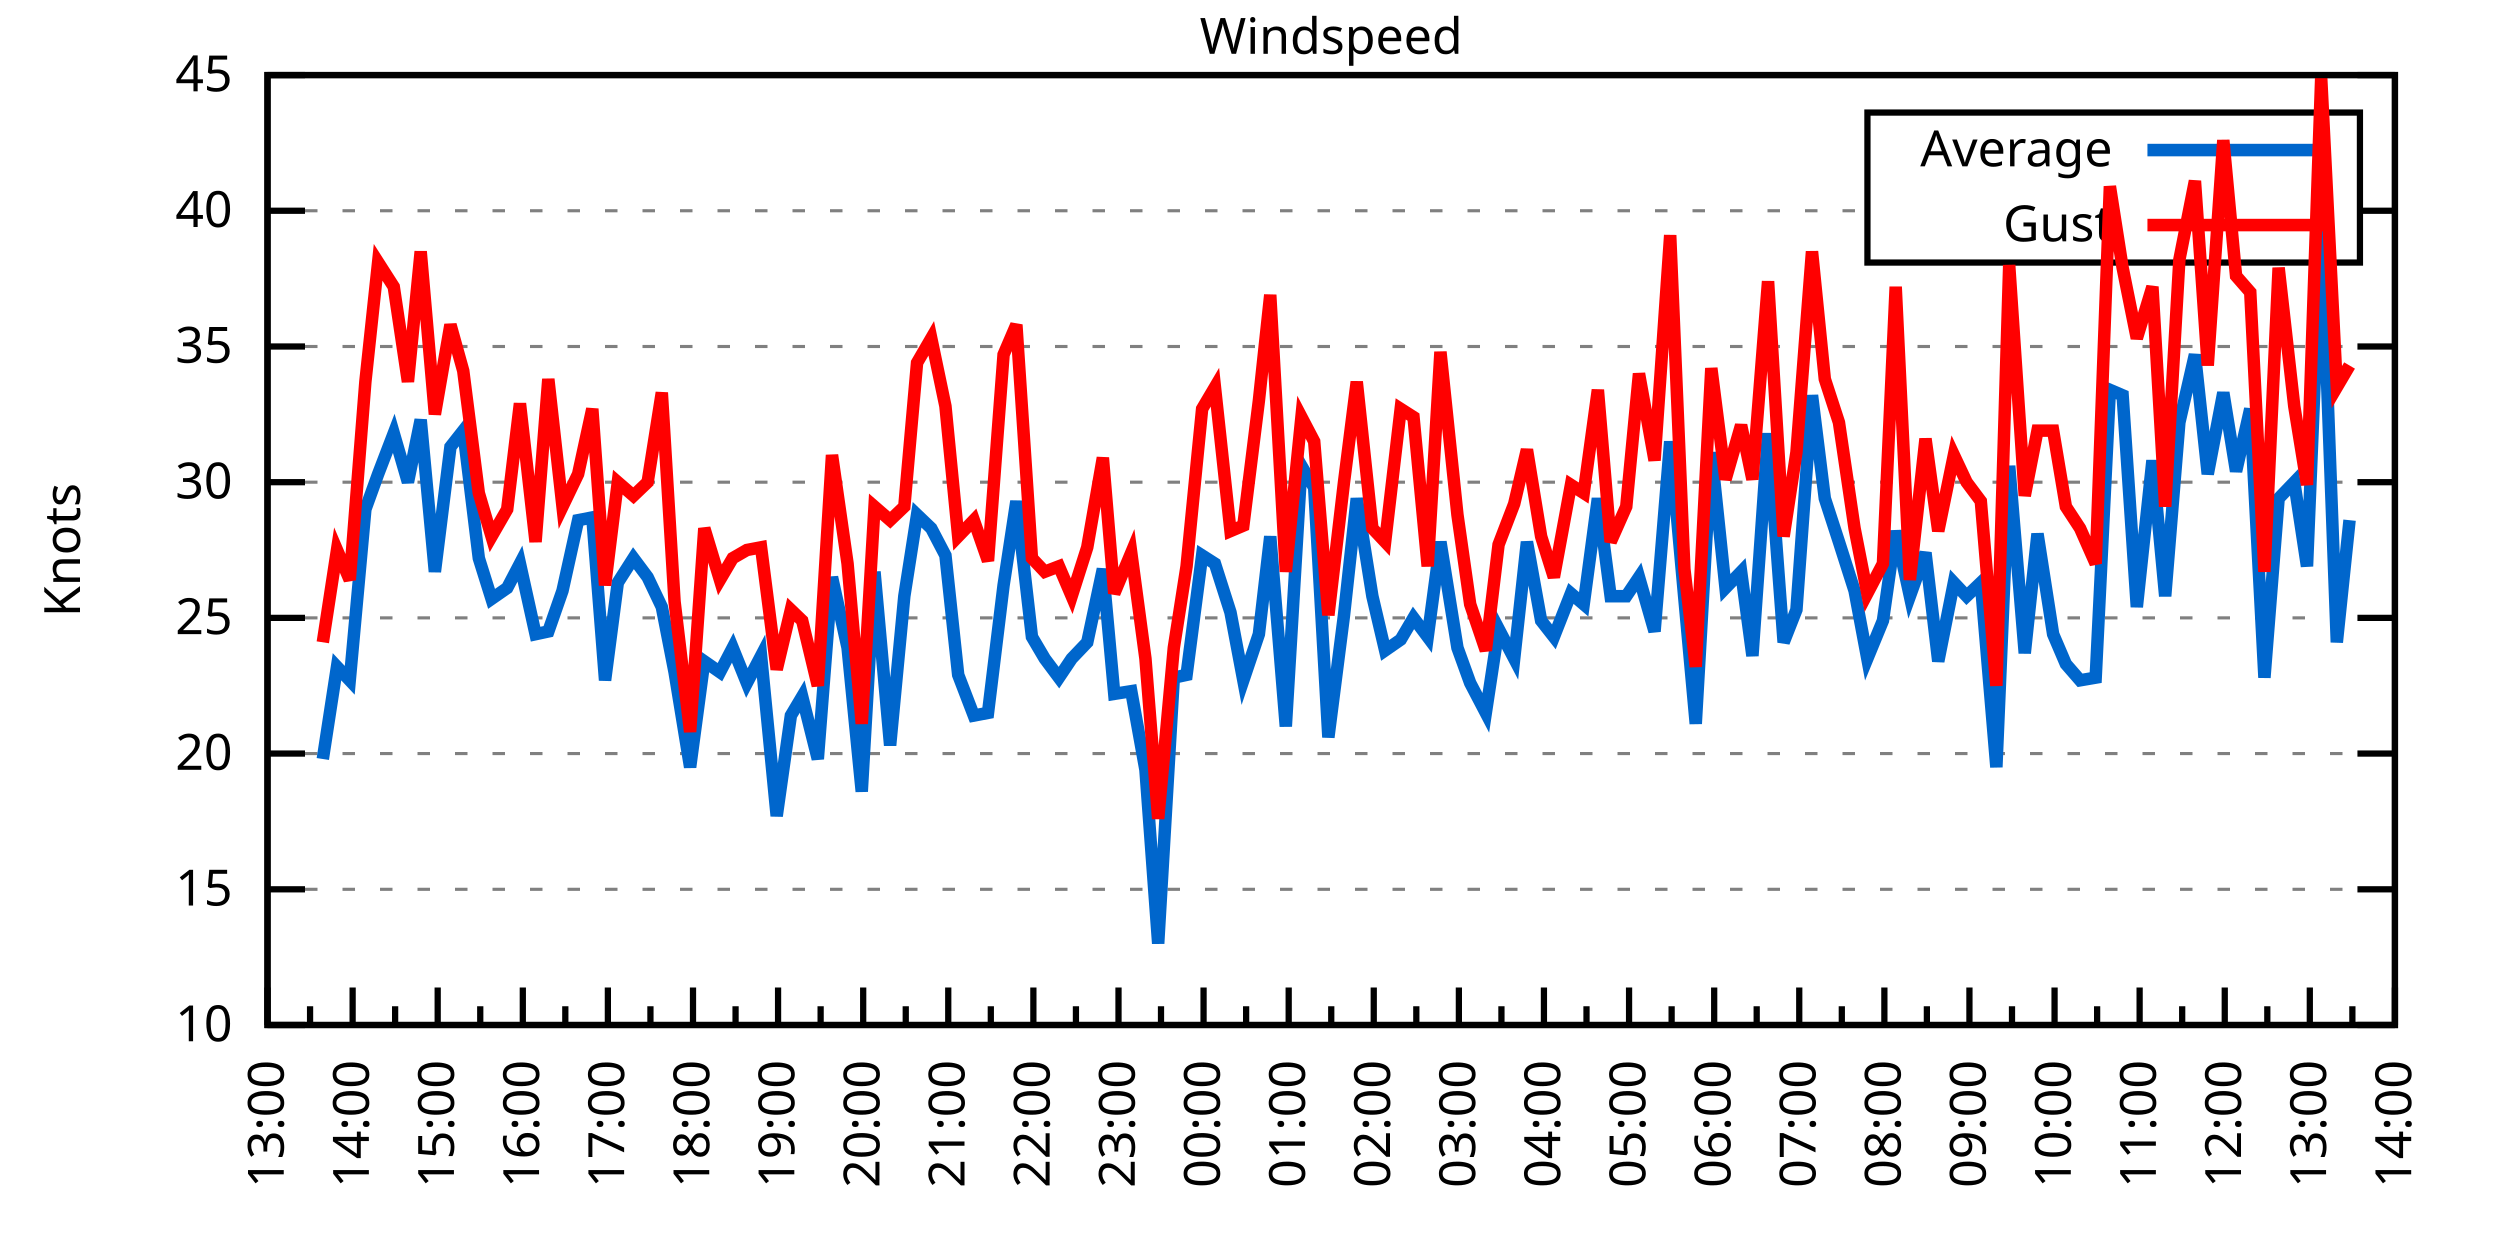
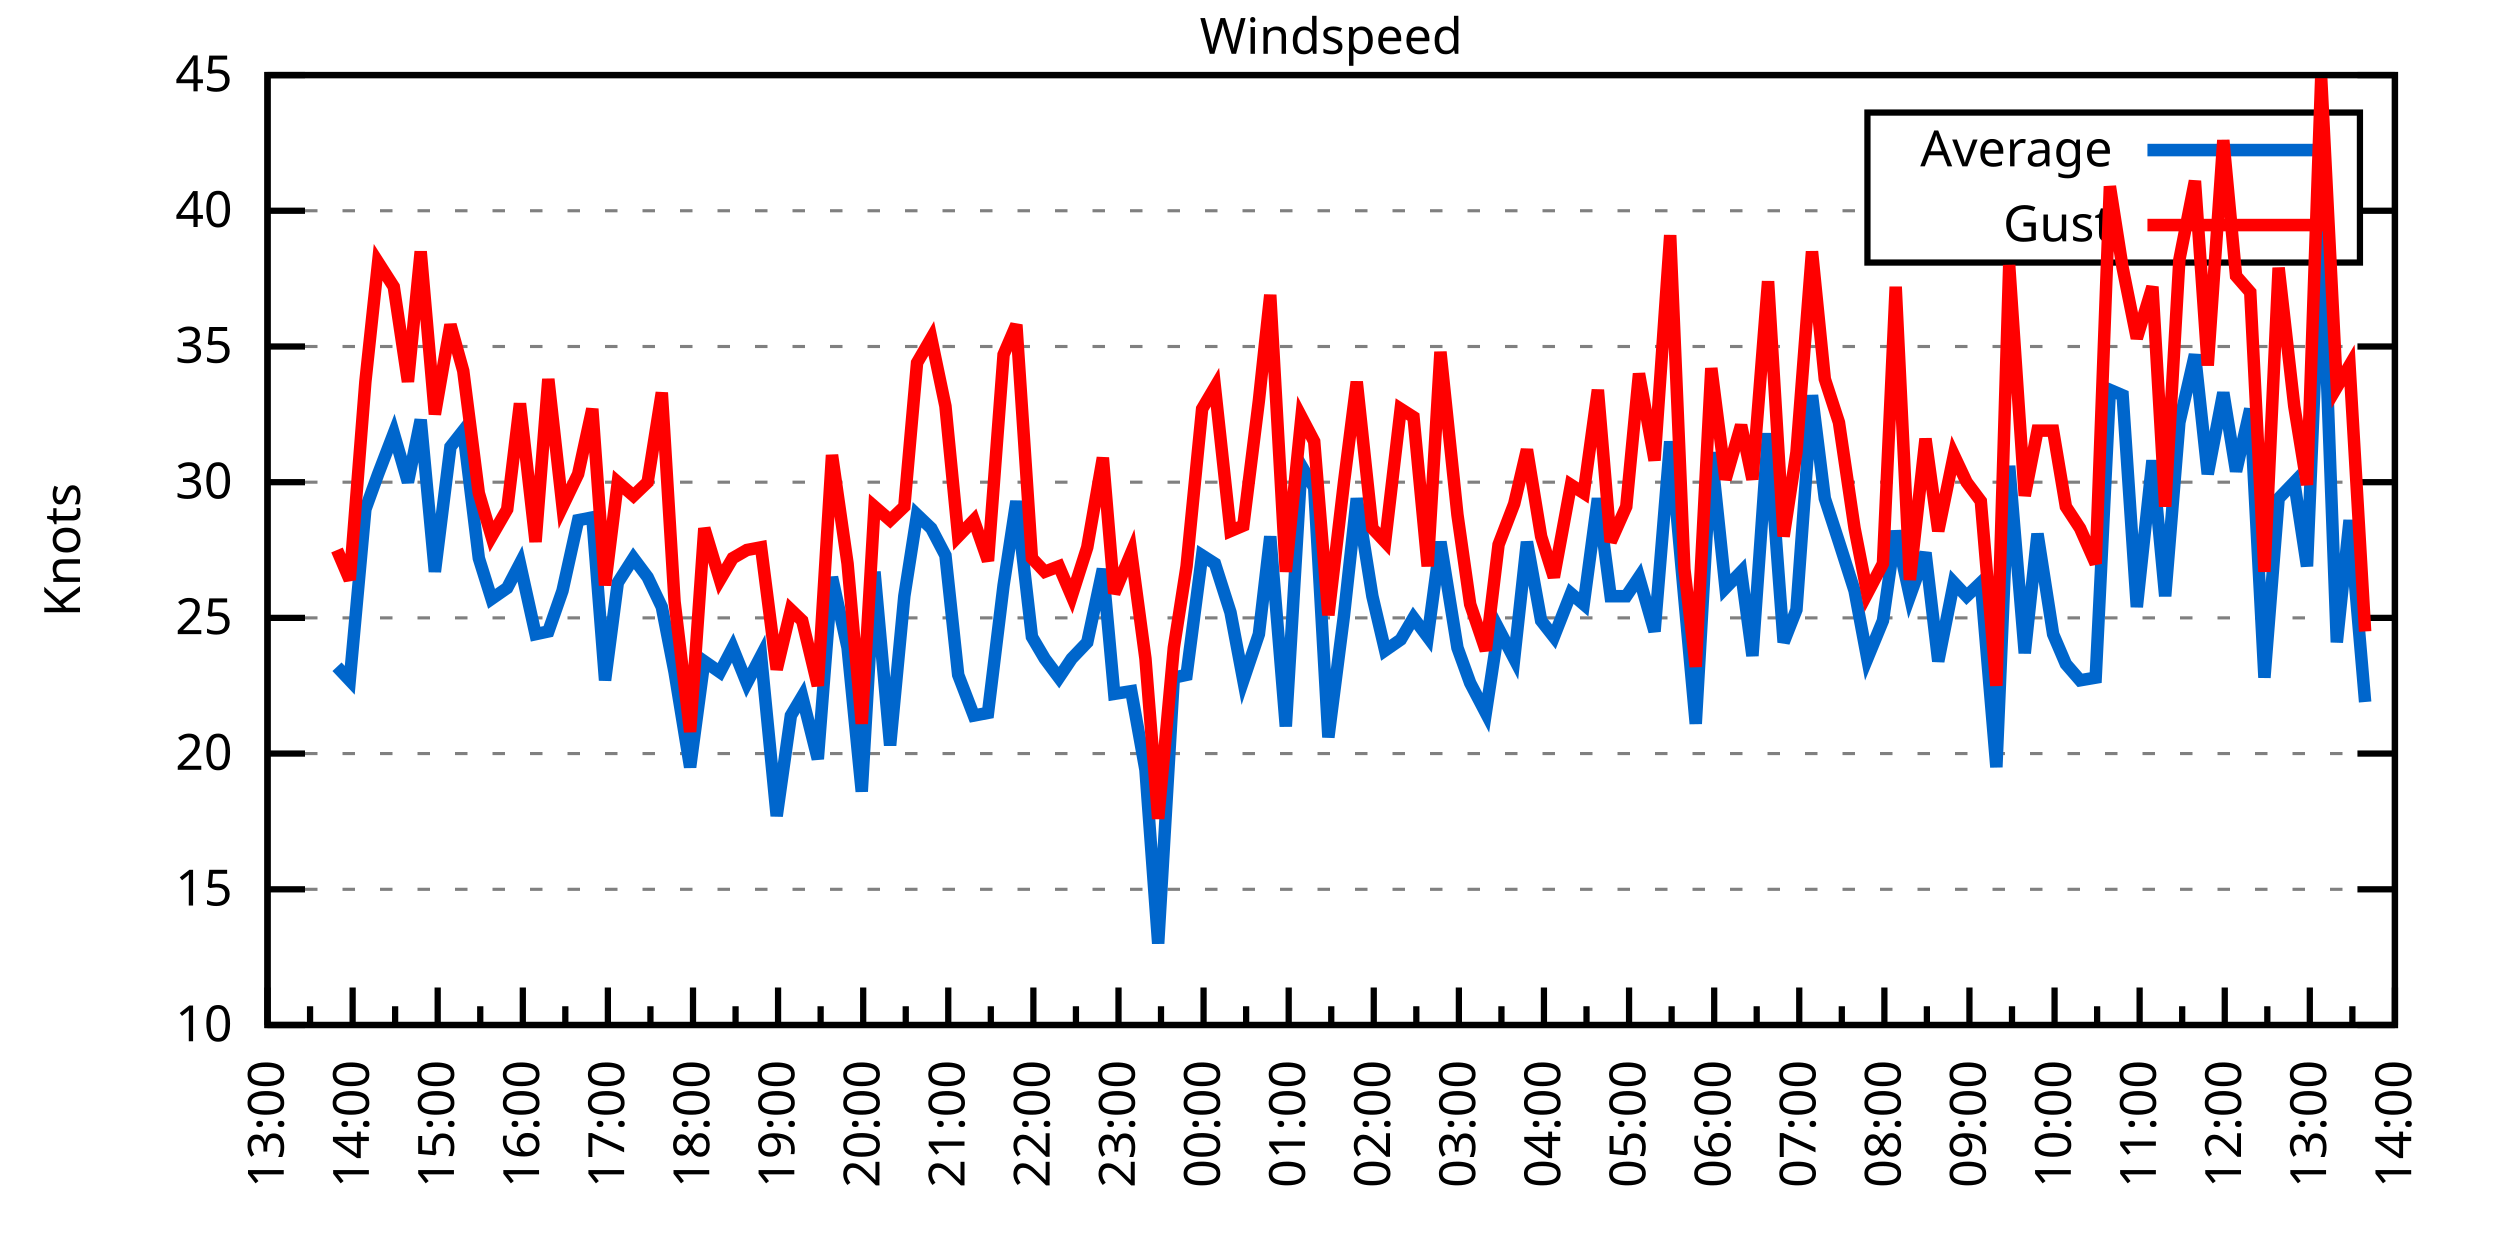
<svg xmlns="http://www.w3.org/2000/svg" xmlns:xlink="http://www.w3.org/1999/xlink" width="400" height="200" viewBox="0 0 400 200">
  <g id="gnuplot_canvas">
    <rect x="0" y="0" width="400" height="200" fill="none" />
    <defs>
      <circle id="gpDot" r="0.5" stroke-width="0.5" stroke="currentColor" />
      <path id="gpPt0" stroke-width="0.333" stroke="currentColor" d="M-1,0 h2 M0,-1 v2" />
      <path id="gpPt1" stroke-width="0.333" stroke="currentColor" d="M-1,-1 L1,1 M1,-1 L-1,1" />
      <path id="gpPt2" stroke-width="0.333" stroke="currentColor" d="M-1,0 L1,0 M0,-1 L0,1 M-1,-1 L1,1 M-1,1 L1,-1" />
      <rect id="gpPt3" stroke-width="0.333" stroke="currentColor" x="-1" y="-1" width="2" height="2" />
      <rect id="gpPt4" stroke-width="0.333" stroke="currentColor" fill="currentColor" x="-1" y="-1" width="2" height="2" />
      <circle id="gpPt5" stroke-width="0.333" stroke="currentColor" cx="0" cy="0" r="1" />
      <use xlink:href="#gpPt5" id="gpPt6" fill="currentColor" stroke="none" />
      <path id="gpPt7" stroke-width="0.333" stroke="currentColor" d="M0,-1.33 L-1.33,0.67 L1.33,0.67 z" />
      <use xlink:href="#gpPt7" id="gpPt8" fill="currentColor" stroke="none" />
      <use xlink:href="#gpPt7" id="gpPt9" stroke="currentColor" transform="rotate(180)" />
      <use xlink:href="#gpPt9" id="gpPt10" fill="currentColor" stroke="none" />
      <use xlink:href="#gpPt3" id="gpPt11" stroke="currentColor" transform="rotate(45)" />
      <use xlink:href="#gpPt11" id="gpPt12" fill="currentColor" stroke="none" />
      <path id="gpPt13" stroke-width="0.333" stroke="currentColor" d="M0,1.330 L1.265,0.411 L0.782,-1.067 L-0.782,-1.076 L-1.265,0.411 z" />
      <use xlink:href="#gpPt13" id="gpPt14" fill="currentColor" stroke="none" />
      <filter id="textbox" filterUnits="objectBoundingBox" x="0" y="0" height="1" width="1">
        <feFlood flood-color="white" flood-opacity="1" result="bgnd" />
        <feComposite in="SourceGraphic" in2="bgnd" operator="atop" />
      </filter>
      <filter id="greybox" filterUnits="objectBoundingBox" x="0" y="0" height="1" width="1">
        <feFlood flood-color="lightgrey" flood-opacity="1" result="grey" />
        <feComposite in="SourceGraphic" in2="grey" operator="atop" />
      </filter>
    </defs>
    <g fill="none" color="white" stroke="currentColor" stroke-width="1.00" stroke-linecap="butt" stroke-linejoin="miter">
</g>
    <g fill="none" color="black" stroke="currentColor" stroke-width="1.00" stroke-linecap="butt" stroke-linejoin="miter">
      <g stroke="none" shape-rendering="crispEdges">
        <polygon fill="rgb(255, 255, 255)" points="42.80,164.00 383.18,164.00 383.18,12.02 42.80,12.02 " />
      </g>
    </g>
    <g fill="none" color="black" stroke="currentColor" stroke-width="1.00" stroke-linecap="butt" stroke-linejoin="miter">
</g>
    <g fill="none" color="black" stroke="black" stroke-width="0.50" stroke-linecap="butt" stroke-linejoin="miter">
</g>
    <g fill="none" color="gray" stroke="currentColor" stroke-width="0.50" stroke-linecap="butt" stroke-linejoin="miter">
      <path stroke="gray" stroke-dasharray="2,4" class="gridline" d="M42.80,164.00 L383.19,164.00  " />
    </g>
    <g fill="none" color="gray" stroke="gray" stroke-width="1.00" stroke-linecap="butt" stroke-linejoin="miter">
</g>
    <g fill="none" color="black" stroke="currentColor" stroke-width="1.00" stroke-linecap="butt" stroke-linejoin="miter">
      <path stroke="black" d="M42.80,164.00 L48.80,164.00 M383.19,164.00 L377.19,164.00  " />
      <g transform="translate(37.20,166.60)" stroke="none" fill="black" font-family="Sans" font-size="8.00" text-anchor="end">
        <text>
          <tspan font-family="Sans"> 10</tspan>
        </text>
      </g>
    </g>
    <g fill="none" color="black" stroke="currentColor" stroke-width="1.00" stroke-linecap="butt" stroke-linejoin="miter">
</g>
    <g fill="none" color="black" stroke="black" stroke-width="0.50" stroke-linecap="butt" stroke-linejoin="miter">
</g>
    <g fill="none" color="gray" stroke="currentColor" stroke-width="0.50" stroke-linecap="butt" stroke-linejoin="miter">
      <path stroke="gray" stroke-dasharray="2,4" class="gridline" d="M42.80,142.29 L383.19,142.29  " />
    </g>
    <g fill="none" color="gray" stroke="gray" stroke-width="1.00" stroke-linecap="butt" stroke-linejoin="miter">
</g>
    <g fill="none" color="black" stroke="currentColor" stroke-width="1.00" stroke-linecap="butt" stroke-linejoin="miter">
      <path stroke="black" d="M42.80,142.29 L48.80,142.29 M383.19,142.29 L377.19,142.29  " />
      <g transform="translate(37.20,144.89)" stroke="none" fill="black" font-family="Sans" font-size="8.00" text-anchor="end">
        <text>
          <tspan font-family="Sans"> 15</tspan>
        </text>
      </g>
    </g>
    <g fill="none" color="black" stroke="currentColor" stroke-width="1.00" stroke-linecap="butt" stroke-linejoin="miter">
</g>
    <g fill="none" color="black" stroke="black" stroke-width="0.50" stroke-linecap="butt" stroke-linejoin="miter">
</g>
    <g fill="none" color="gray" stroke="currentColor" stroke-width="0.50" stroke-linecap="butt" stroke-linejoin="miter">
      <path stroke="gray" stroke-dasharray="2,4" class="gridline" d="M42.80,120.57 L383.19,120.57  " />
    </g>
    <g fill="none" color="gray" stroke="gray" stroke-width="1.00" stroke-linecap="butt" stroke-linejoin="miter">
</g>
    <g fill="none" color="black" stroke="currentColor" stroke-width="1.00" stroke-linecap="butt" stroke-linejoin="miter">
      <path stroke="black" d="M42.80,120.57 L48.80,120.57 M383.19,120.57 L377.19,120.57  " />
      <g transform="translate(37.20,123.17)" stroke="none" fill="black" font-family="Sans" font-size="8.00" text-anchor="end">
        <text>
          <tspan font-family="Sans"> 20</tspan>
        </text>
      </g>
    </g>
    <g fill="none" color="black" stroke="currentColor" stroke-width="1.00" stroke-linecap="butt" stroke-linejoin="miter">
</g>
    <g fill="none" color="black" stroke="black" stroke-width="0.50" stroke-linecap="butt" stroke-linejoin="miter">
</g>
    <g fill="none" color="gray" stroke="currentColor" stroke-width="0.50" stroke-linecap="butt" stroke-linejoin="miter">
      <path stroke="gray" stroke-dasharray="2,4" class="gridline" d="M42.80,98.86 L383.19,98.86  " />
    </g>
    <g fill="none" color="gray" stroke="gray" stroke-width="1.00" stroke-linecap="butt" stroke-linejoin="miter">
</g>
    <g fill="none" color="black" stroke="currentColor" stroke-width="1.00" stroke-linecap="butt" stroke-linejoin="miter">
      <path stroke="black" d="M42.80,98.86 L48.80,98.86 M383.19,98.86 L377.19,98.86  " />
      <g transform="translate(37.20,101.46)" stroke="none" fill="black" font-family="Sans" font-size="8.00" text-anchor="end">
        <text>
          <tspan font-family="Sans"> 25</tspan>
        </text>
      </g>
    </g>
    <g fill="none" color="black" stroke="currentColor" stroke-width="1.00" stroke-linecap="butt" stroke-linejoin="miter">
</g>
    <g fill="none" color="black" stroke="black" stroke-width="0.50" stroke-linecap="butt" stroke-linejoin="miter">
</g>
    <g fill="none" color="gray" stroke="currentColor" stroke-width="0.50" stroke-linecap="butt" stroke-linejoin="miter">
      <path stroke="gray" stroke-dasharray="2,4" class="gridline" d="M42.80,77.15 L383.19,77.15  " />
    </g>
    <g fill="none" color="gray" stroke="gray" stroke-width="1.00" stroke-linecap="butt" stroke-linejoin="miter">
</g>
    <g fill="none" color="black" stroke="currentColor" stroke-width="1.00" stroke-linecap="butt" stroke-linejoin="miter">
      <path stroke="black" d="M42.80,77.15 L48.80,77.15 M383.19,77.15 L377.19,77.15  " />
      <g transform="translate(37.20,79.75)" stroke="none" fill="black" font-family="Sans" font-size="8.00" text-anchor="end">
        <text>
          <tspan font-family="Sans"> 30</tspan>
        </text>
      </g>
    </g>
    <g fill="none" color="black" stroke="currentColor" stroke-width="1.00" stroke-linecap="butt" stroke-linejoin="miter">
</g>
    <g fill="none" color="black" stroke="black" stroke-width="0.50" stroke-linecap="butt" stroke-linejoin="miter">
</g>
    <g fill="none" color="gray" stroke="currentColor" stroke-width="0.50" stroke-linecap="butt" stroke-linejoin="miter">
      <path stroke="gray" stroke-dasharray="2,4" class="gridline" d="M42.80,55.44 L383.19,55.44  " />
    </g>
    <g fill="none" color="gray" stroke="gray" stroke-width="1.00" stroke-linecap="butt" stroke-linejoin="miter">
</g>
    <g fill="none" color="black" stroke="currentColor" stroke-width="1.00" stroke-linecap="butt" stroke-linejoin="miter">
      <path stroke="black" d="M42.80,55.44 L48.80,55.44 M383.19,55.44 L377.19,55.44  " />
      <g transform="translate(37.20,58.04)" stroke="none" fill="black" font-family="Sans" font-size="8.00" text-anchor="end">
        <text>
          <tspan font-family="Sans"> 35</tspan>
        </text>
      </g>
    </g>
    <g fill="none" color="black" stroke="currentColor" stroke-width="1.00" stroke-linecap="butt" stroke-linejoin="miter">
</g>
    <g fill="none" color="black" stroke="black" stroke-width="0.50" stroke-linecap="butt" stroke-linejoin="miter">
</g>
    <g fill="none" color="gray" stroke="currentColor" stroke-width="0.50" stroke-linecap="butt" stroke-linejoin="miter">
      <path stroke="gray" stroke-dasharray="2,4" class="gridline" d="M42.80,33.72 L298.79,33.72 M377.59,33.72 L383.19,33.72  " />
    </g>
    <g fill="none" color="gray" stroke="gray" stroke-width="1.00" stroke-linecap="butt" stroke-linejoin="miter">
</g>
    <g fill="none" color="black" stroke="currentColor" stroke-width="1.00" stroke-linecap="butt" stroke-linejoin="miter">
      <path stroke="black" d="M42.80,33.72 L48.80,33.72 M383.19,33.72 L377.19,33.72  " />
      <g transform="translate(37.20,36.32)" stroke="none" fill="black" font-family="Sans" font-size="8.00" text-anchor="end">
        <text>
          <tspan font-family="Sans"> 40</tspan>
        </text>
      </g>
    </g>
    <g fill="none" color="black" stroke="currentColor" stroke-width="1.00" stroke-linecap="butt" stroke-linejoin="miter">
</g>
    <g fill="none" color="black" stroke="black" stroke-width="0.50" stroke-linecap="butt" stroke-linejoin="miter">
</g>
    <g fill="none" color="gray" stroke="currentColor" stroke-width="0.50" stroke-linecap="butt" stroke-linejoin="miter">
      <path stroke="gray" stroke-dasharray="2,4" class="gridline" d="M42.80,12.01 L383.19,12.01  " />
    </g>
    <g fill="none" color="gray" stroke="gray" stroke-width="1.00" stroke-linecap="butt" stroke-linejoin="miter">
</g>
    <g fill="none" color="black" stroke="currentColor" stroke-width="1.00" stroke-linecap="butt" stroke-linejoin="miter">
      <path stroke="black" d="M42.80,12.01 L48.80,12.01 M383.19,12.01 L377.19,12.01  " />
      <g transform="translate(37.20,14.61)" stroke="none" fill="black" font-family="Sans" font-size="8.00" text-anchor="end">
        <text>
          <tspan font-family="Sans"> 45</tspan>
        </text>
      </g>
    </g>
    <g fill="none" color="black" stroke="currentColor" stroke-width="1.00" stroke-linecap="butt" stroke-linejoin="miter">
      <path stroke="black" d="M42.80,164.00 L42.80,158.00  " />
      <g transform="translate(45.40,169.60) rotate(270)" stroke="none" fill="black" font-family="Sans" font-size="8.00" text-anchor="end">
        <text>
          <tspan font-family="Sans">13:00</tspan>
        </text>
      </g>
    </g>
    <g fill="none" color="black" stroke="currentColor" stroke-width="1.00" stroke-linecap="butt" stroke-linejoin="miter">
      <path stroke="black" d="M49.61,164.00 L49.61,161.00 M56.42,164.00 L56.42,158.00  " />
      <g transform="translate(59.02,169.60) rotate(270)" stroke="none" fill="black" font-family="Sans" font-size="8.00" text-anchor="end">
        <text>
          <tspan font-family="Sans">14:00</tspan>
        </text>
      </g>
    </g>
    <g fill="none" color="black" stroke="currentColor" stroke-width="1.00" stroke-linecap="butt" stroke-linejoin="miter">
      <path stroke="black" d="M63.22,164.00 L63.22,161.00 M70.03,164.00 L70.03,158.00  " />
      <g transform="translate(72.63,169.60) rotate(270)" stroke="none" fill="black" font-family="Sans" font-size="8.00" text-anchor="end">
        <text>
          <tspan font-family="Sans">15:00</tspan>
        </text>
      </g>
    </g>
    <g fill="none" color="black" stroke="currentColor" stroke-width="1.00" stroke-linecap="butt" stroke-linejoin="miter">
      <path stroke="black" d="M76.84,164.00 L76.84,161.00 M83.65,164.00 L83.65,158.00  " />
      <g transform="translate(86.25,169.60) rotate(270)" stroke="none" fill="black" font-family="Sans" font-size="8.00" text-anchor="end">
        <text>
          <tspan font-family="Sans">16:00</tspan>
        </text>
      </g>
    </g>
    <g fill="none" color="black" stroke="currentColor" stroke-width="1.00" stroke-linecap="butt" stroke-linejoin="miter">
      <path stroke="black" d="M90.45,164.00 L90.45,161.00 M97.26,164.00 L97.26,158.00  " />
      <g transform="translate(99.86,169.60) rotate(270)" stroke="none" fill="black" font-family="Sans" font-size="8.00" text-anchor="end">
        <text>
          <tspan font-family="Sans">17:00</tspan>
        </text>
      </g>
    </g>
    <g fill="none" color="black" stroke="currentColor" stroke-width="1.00" stroke-linecap="butt" stroke-linejoin="miter">
      <path stroke="black" d="M104.07,164.00 L104.07,161.00 M110.88,164.00 L110.88,158.00  " />
      <g transform="translate(113.48,169.60) rotate(270)" stroke="none" fill="black" font-family="Sans" font-size="8.00" text-anchor="end">
        <text>
          <tspan font-family="Sans">18:00</tspan>
        </text>
      </g>
    </g>
    <g fill="none" color="black" stroke="currentColor" stroke-width="1.00" stroke-linecap="butt" stroke-linejoin="miter">
      <path stroke="black" d="M117.69,164.00 L117.69,161.00 M124.49,164.00 L124.49,158.00  " />
      <g transform="translate(127.09,169.60) rotate(270)" stroke="none" fill="black" font-family="Sans" font-size="8.00" text-anchor="end">
        <text>
          <tspan font-family="Sans">19:00</tspan>
        </text>
      </g>
    </g>
    <g fill="none" color="black" stroke="currentColor" stroke-width="1.00" stroke-linecap="butt" stroke-linejoin="miter">
      <path stroke="black" d="M131.30,164.00 L131.30,161.00 M138.11,164.00 L138.11,158.00  " />
      <g transform="translate(140.71,169.60) rotate(270)" stroke="none" fill="black" font-family="Sans" font-size="8.00" text-anchor="end">
        <text>
          <tspan font-family="Sans">20:00</tspan>
        </text>
      </g>
    </g>
    <g fill="none" color="black" stroke="currentColor" stroke-width="1.00" stroke-linecap="butt" stroke-linejoin="miter">
      <path stroke="black" d="M144.92,164.00 L144.92,161.00 M151.72,164.00 L151.72,158.00  " />
      <g transform="translate(154.32,169.60) rotate(270)" stroke="none" fill="black" font-family="Sans" font-size="8.00" text-anchor="end">
        <text>
          <tspan font-family="Sans">21:00</tspan>
        </text>
      </g>
    </g>
    <g fill="none" color="black" stroke="currentColor" stroke-width="1.00" stroke-linecap="butt" stroke-linejoin="miter">
      <path stroke="black" d="M158.53,164.00 L158.53,161.00 M165.34,164.00 L165.34,158.00  " />
      <g transform="translate(167.94,169.60) rotate(270)" stroke="none" fill="black" font-family="Sans" font-size="8.00" text-anchor="end">
        <text>
          <tspan font-family="Sans">22:00</tspan>
        </text>
      </g>
    </g>
    <g fill="none" color="black" stroke="currentColor" stroke-width="1.00" stroke-linecap="butt" stroke-linejoin="miter">
      <path stroke="black" d="M172.15,164.00 L172.15,161.00 M178.96,164.00 L178.96,158.00  " />
      <g transform="translate(181.56,169.60) rotate(270)" stroke="none" fill="black" font-family="Sans" font-size="8.00" text-anchor="end">
        <text>
          <tspan font-family="Sans">23:00</tspan>
        </text>
      </g>
    </g>
    <g fill="none" color="black" stroke="currentColor" stroke-width="1.00" stroke-linecap="butt" stroke-linejoin="miter">
      <path stroke="black" d="M185.76,164.00 L185.76,161.00 M192.57,164.00 L192.57,158.00  " />
      <g transform="translate(195.17,169.60) rotate(270)" stroke="none" fill="black" font-family="Sans" font-size="8.00" text-anchor="end">
        <text>
          <tspan font-family="Sans">00:00</tspan>
        </text>
      </g>
    </g>
    <g fill="none" color="black" stroke="currentColor" stroke-width="1.00" stroke-linecap="butt" stroke-linejoin="miter">
      <path stroke="black" d="M199.38,164.00 L199.38,161.00 M206.19,164.00 L206.19,158.00  " />
      <g transform="translate(208.79,169.60) rotate(270)" stroke="none" fill="black" font-family="Sans" font-size="8.00" text-anchor="end">
        <text>
          <tspan font-family="Sans">01:00</tspan>
        </text>
      </g>
    </g>
    <g fill="none" color="black" stroke="currentColor" stroke-width="1.00" stroke-linecap="butt" stroke-linejoin="miter">
      <path stroke="black" d="M213.00,164.00 L213.00,161.00 M219.80,164.00 L219.80,158.00  " />
      <g transform="translate(222.40,169.60) rotate(270)" stroke="none" fill="black" font-family="Sans" font-size="8.00" text-anchor="end">
        <text>
          <tspan font-family="Sans">02:00</tspan>
        </text>
      </g>
    </g>
    <g fill="none" color="black" stroke="currentColor" stroke-width="1.00" stroke-linecap="butt" stroke-linejoin="miter">
      <path stroke="black" d="M226.61,164.00 L226.61,161.00 M233.42,164.00 L233.42,158.00  " />
      <g transform="translate(236.02,169.60) rotate(270)" stroke="none" fill="black" font-family="Sans" font-size="8.00" text-anchor="end">
        <text>
          <tspan font-family="Sans">03:00</tspan>
        </text>
      </g>
    </g>
    <g fill="none" color="black" stroke="currentColor" stroke-width="1.00" stroke-linecap="butt" stroke-linejoin="miter">
      <path stroke="black" d="M240.23,164.00 L240.23,161.00 M247.03,164.00 L247.03,158.00  " />
      <g transform="translate(249.63,169.60) rotate(270)" stroke="none" fill="black" font-family="Sans" font-size="8.00" text-anchor="end">
        <text>
          <tspan font-family="Sans">04:00</tspan>
        </text>
      </g>
    </g>
    <g fill="none" color="black" stroke="currentColor" stroke-width="1.00" stroke-linecap="butt" stroke-linejoin="miter">
      <path stroke="black" d="M253.84,164.00 L253.84,161.00 M260.65,164.00 L260.65,158.00  " />
      <g transform="translate(263.25,169.60) rotate(270)" stroke="none" fill="black" font-family="Sans" font-size="8.00" text-anchor="end">
        <text>
          <tspan font-family="Sans">05:00</tspan>
        </text>
      </g>
    </g>
    <g fill="none" color="black" stroke="currentColor" stroke-width="1.00" stroke-linecap="butt" stroke-linejoin="miter">
      <path stroke="black" d="M267.46,164.00 L267.46,161.00 M274.27,164.00 L274.27,158.00  " />
      <g transform="translate(276.87,169.60) rotate(270)" stroke="none" fill="black" font-family="Sans" font-size="8.00" text-anchor="end">
        <text>
          <tspan font-family="Sans">06:00</tspan>
        </text>
      </g>
    </g>
    <g fill="none" color="black" stroke="currentColor" stroke-width="1.00" stroke-linecap="butt" stroke-linejoin="miter">
      <path stroke="black" d="M281.07,164.00 L281.07,161.00 M287.88,164.00 L287.88,158.00  " />
      <g transform="translate(290.48,169.60) rotate(270)" stroke="none" fill="black" font-family="Sans" font-size="8.00" text-anchor="end">
        <text>
          <tspan font-family="Sans">07:00</tspan>
        </text>
      </g>
    </g>
    <g fill="none" color="black" stroke="currentColor" stroke-width="1.00" stroke-linecap="butt" stroke-linejoin="miter">
      <path stroke="black" d="M294.69,164.00 L294.69,161.00 M301.50,164.00 L301.50,158.00  " />
      <g transform="translate(304.10,169.60) rotate(270)" stroke="none" fill="black" font-family="Sans" font-size="8.00" text-anchor="end">
        <text>
          <tspan font-family="Sans">08:00</tspan>
        </text>
      </g>
    </g>
    <g fill="none" color="black" stroke="currentColor" stroke-width="1.00" stroke-linecap="butt" stroke-linejoin="miter">
      <path stroke="black" d="M308.30,164.00 L308.30,161.00 M315.11,164.00 L315.11,158.00  " />
      <g transform="translate(317.71,169.60) rotate(270)" stroke="none" fill="black" font-family="Sans" font-size="8.00" text-anchor="end">
        <text>
          <tspan font-family="Sans">09:00</tspan>
        </text>
      </g>
    </g>
    <g fill="none" color="black" stroke="currentColor" stroke-width="1.00" stroke-linecap="butt" stroke-linejoin="miter">
      <path stroke="black" d="M321.92,164.00 L321.92,161.00 M328.73,164.00 L328.73,158.00  " />
      <g transform="translate(331.33,169.60) rotate(270)" stroke="none" fill="black" font-family="Sans" font-size="8.00" text-anchor="end">
        <text>
          <tspan font-family="Sans">10:00</tspan>
        </text>
      </g>
    </g>
    <g fill="none" color="black" stroke="currentColor" stroke-width="1.00" stroke-linecap="butt" stroke-linejoin="miter">
      <path stroke="black" d="M335.54,164.00 L335.54,161.00 M342.34,164.00 L342.34,158.00  " />
      <g transform="translate(344.94,169.60) rotate(270)" stroke="none" fill="black" font-family="Sans" font-size="8.00" text-anchor="end">
        <text>
          <tspan font-family="Sans">11:00</tspan>
        </text>
      </g>
    </g>
    <g fill="none" color="black" stroke="currentColor" stroke-width="1.00" stroke-linecap="butt" stroke-linejoin="miter">
      <path stroke="black" d="M349.15,164.00 L349.15,161.00 M355.96,164.00 L355.96,158.00  " />
      <g transform="translate(358.56,169.60) rotate(270)" stroke="none" fill="black" font-family="Sans" font-size="8.00" text-anchor="end">
        <text>
          <tspan font-family="Sans">12:00</tspan>
        </text>
      </g>
    </g>
    <g fill="none" color="black" stroke="currentColor" stroke-width="1.00" stroke-linecap="butt" stroke-linejoin="miter">
      <path stroke="black" d="M362.77,164.00 L362.77,161.00 M369.57,164.00 L369.57,158.00  " />
      <g transform="translate(372.17,169.60) rotate(270)" stroke="none" fill="black" font-family="Sans" font-size="8.00" text-anchor="end">
        <text>
          <tspan font-family="Sans">13:00</tspan>
        </text>
      </g>
    </g>
    <g fill="none" color="black" stroke="currentColor" stroke-width="1.00" stroke-linecap="butt" stroke-linejoin="miter">
      <path stroke="black" d="M376.38,164.00 L376.38,161.00 M383.19,164.00 L383.19,158.00  " />
      <g transform="translate(385.79,169.60) rotate(270)" stroke="none" fill="black" font-family="Sans" font-size="8.00" text-anchor="end">
        <text>
          <tspan font-family="Sans">14:00</tspan>
        </text>
      </g>
    </g>
    <g fill="none" color="black" stroke="currentColor" stroke-width="1.00" stroke-linecap="butt" stroke-linejoin="miter">
</g>
    <g fill="none" color="black" stroke="currentColor" stroke-width="1.00" stroke-linecap="butt" stroke-linejoin="miter">
      <path stroke="black" d="M42.80,12.01 L42.80,164.00 L383.19,164.00 L383.19,12.01 L42.80,12.01 Z  " />
    </g>
    <g fill="none" color="black" stroke="currentColor" stroke-width="1.00" stroke-linecap="butt" stroke-linejoin="miter">
      <g transform="translate(12.80,88.01) rotate(270)" stroke="none" fill="black" font-family="Sans" font-size="8.00" text-anchor="middle">
        <text>
          <tspan font-family="Sans">Knots</tspan>
        </text>
      </g>
    </g>
    <g fill="none" color="black" stroke="currentColor" stroke-width="1.00" stroke-linecap="butt" stroke-linejoin="miter">
</g>
    <g fill="none" color="black" stroke="currentColor" stroke-width="1.00" stroke-linecap="butt" stroke-linejoin="miter">
      <path stroke="black" d="M298.79,42.01 L298.79,18.01 L377.59,18.01 L377.59,42.01 L298.79,42.01 Z  " />
    </g>
    <g id="Windspeed_plot_1">
      <g fill="none" color="white" stroke="black" stroke-width="2.00" stroke-linecap="butt" stroke-linejoin="miter">
</g>
      <g fill="none" color="black" stroke="currentColor" stroke-width="2.00" stroke-linecap="butt" stroke-linejoin="miter">
        <g transform="translate(337.99,26.61)" stroke="none" fill="black" font-family="Sans" font-size="8.00" text-anchor="end">
          <text>
            <tspan font-family="Sans">Average</tspan>
          </text>
        </g>
      </g>
      <g fill="none" color="black" stroke="currentColor" stroke-width="2.00" stroke-linecap="butt" stroke-linejoin="miter">
-         <path stroke="rgb(  0, 102, 204)" d="M343.59,24.01 L371.99,24.01 M51.65,121.44 L53.92,106.68 L55.96,108.85 L58.46,81.49 L60.50,75.85 L63.00,69.33   L65.27,77.15 L67.31,67.16 L69.58,91.48 L72.07,71.50 L74.12,68.90 L76.61,89.31 L78.65,95.82 L81.15,94.08   L83.19,90.18 L85.69,101.47 L87.73,101.03 L90.00,94.52 L92.50,83.23 L94.77,82.79 L96.81,108.85 L98.85,93.22   L101.35,89.31 L103.62,92.35 L105.89,97.12 L107.93,107.55 L110.42,122.75 L112.69,105.81 L115.19,107.55 L117.23,103.64   L119.50,109.28 L121.77,104.94 L124.27,130.56 L126.54,114.49 L128.35,111.45 L130.85,121.44 L133.12,92.35 L135.61,103.64   L137.88,126.65 L139.92,91.48 L142.42,119.27 L144.69,95.39 L146.73,82.36 L149.00,84.53 L151.27,88.87 L153.31,107.98   L155.81,114.49 L158.08,114.06 L160.57,93.65 L162.62,80.19 L165.11,101.90 L167.16,105.38 L169.43,108.42 L171.47,105.38   L173.96,102.77 L176.46,91.04 L178.28,111.02 L181.00,110.59 L183.27,123.18 L185.31,150.97 L187.81,108.42 L189.85,107.98   L192.34,88.87 L194.39,90.18 L196.88,97.99 L198.93,108.85 L201.42,101.47 L203.24,85.83 L205.73,116.23 L208.23,74.54   L210.27,78.02 L212.54,117.97 L215.04,98.43 L217.08,79.75 L219.58,95.39 L221.62,104.07 L224.11,102.34 L226.16,98.86   L228.43,101.90 L230.47,86.70 L233.19,103.64 L235.23,109.28 L237.73,114.06 L239.77,100.60 L242.27,105.38 L244.31,86.70   L246.58,99.30 L248.62,101.90 L251.35,94.95 L253.39,96.69 L255.66,79.75 L257.70,95.39 L260.20,95.39 L262.24,92.35   L264.73,101.03 L267.23,70.63 L269.50,95.82 L271.32,115.80 L273.81,72.37 L276.08,94.08 L278.58,91.48 L280.39,104.94   L282.89,69.33 L285.38,102.77 L287.43,97.56 L289.92,63.25 L291.97,79.75 L294.23,86.70 L296.73,94.52 L298.77,105.38   L301.27,99.30 L303.31,84.97 L305.58,95.39 L308.08,88.44 L310.12,105.81 L312.62,93.22 L314.66,95.39 L316.93,93.22   L319.42,122.75 L321.47,74.54 L323.96,104.51 L326.00,85.40 L328.50,101.47 L330.54,106.24 L332.81,108.85 L335.31,108.42   L337.58,62.38 L339.62,63.25 L341.89,97.12 L344.39,73.67 L346.43,95.39 L348.70,67.59 L351.19,56.74 L353.24,75.85   L355.73,62.82 L357.77,75.41 L360.04,65.42 L362.31,108.42 L364.58,79.75 L367.08,77.15 L369.12,90.61 L371.39,35.89   L373.89,102.77 L375.93,83.23  " />
+         <path stroke="rgb(  0, 102, 204)" d="M343.59,24.01 L371.99,24.01 M53.92,106.68 L55.96,108.85 L58.46,81.49 L60.50,75.85 L63.00,69.33 L65.27,77.15   L67.31,67.16 L69.58,91.48 L72.07,71.50 L74.12,68.90 L76.61,89.31 L78.65,95.82 L81.15,94.08 L83.19,90.18   L85.69,101.47 L87.73,101.03 L90.00,94.52 L92.50,83.23 L94.77,82.79 L96.81,108.85 L98.85,93.22 L101.35,89.31   L103.62,92.35 L105.89,97.12 L107.93,107.55 L110.42,122.75 L112.69,105.81 L115.19,107.55 L117.23,103.64 L119.50,109.28   L121.77,104.94 L124.27,130.56 L126.54,114.49 L128.35,111.45 L130.85,121.44 L133.12,92.35 L135.61,103.64 L137.88,126.65   L139.92,91.48 L142.42,119.27 L144.69,95.39 L146.73,82.36 L149.00,84.53 L151.27,88.87 L153.31,107.98 L155.81,114.49   L158.08,114.06 L160.57,93.65 L162.62,80.19 L165.11,101.90 L167.16,105.38 L169.43,108.42 L171.47,105.38 L173.96,102.77   L176.46,91.04 L178.28,111.02 L181.00,110.59 L183.27,123.18 L185.31,150.97 L187.81,108.42 L189.85,107.98 L192.34,88.87   L194.39,90.18 L196.88,97.99 L198.93,108.85 L201.42,101.47 L203.24,85.83 L205.73,116.23 L208.23,74.54 L210.27,78.02   L212.54,117.97 L215.04,98.43 L217.08,79.75 L219.58,95.39 L221.62,104.07 L224.11,102.34 L226.16,98.86 L228.43,101.90   L230.47,86.70 L233.19,103.64 L235.23,109.28 L237.73,114.06 L239.77,100.60 L242.27,105.38 L244.31,86.70 L246.58,99.30   L248.62,101.90 L251.35,94.95 L253.39,96.69 L255.66,79.75 L257.70,95.39 L260.20,95.39 L262.24,92.35 L264.73,101.03   L267.23,70.63 L269.50,95.82 L271.32,115.80 L273.81,72.37 L276.08,94.08 L278.58,91.48 L280.39,104.94 L282.89,69.33   L285.38,102.77 L287.43,97.56 L289.92,63.25 L291.97,79.75 L294.23,86.70 L296.73,94.52 L298.77,105.38 L301.27,99.30   L303.31,84.97 L305.58,95.39 L308.08,88.44 L310.12,105.81 L312.62,93.22 L314.66,95.39 L316.93,93.22 L319.42,122.75   L321.47,74.54 L323.96,104.51 L326.00,85.40 L328.50,101.47 L330.54,106.24 L332.81,108.85 L335.31,108.42 L337.58,62.38   L339.62,63.25 L341.89,97.12 L344.39,73.67 L346.43,95.39 L348.70,67.59 L351.19,56.74 L353.24,75.85 L355.73,62.82   L357.77,75.41 L360.04,65.42 L362.31,108.42 L364.58,79.75 L367.08,77.15 L369.12,90.61 L371.39,35.89 L373.89,102.77   L375.93,83.23 L378.42,112.32  " />
      </g>
    </g>
    <g id="Windspeed_plot_2">
      <g fill="none" color="black" stroke="currentColor" stroke-width="2.00" stroke-linecap="butt" stroke-linejoin="miter">
        <g transform="translate(337.99,38.61)" stroke="none" fill="black" font-family="Sans" font-size="8.00" text-anchor="end">
          <text>
            <tspan font-family="Sans">Gust</tspan>
          </text>
        </g>
      </g>
      <g fill="none" color="black" stroke="currentColor" stroke-width="2.00" stroke-linecap="butt" stroke-linejoin="miter">
-         <path stroke="rgb(255,   0,   0)" d="M343.59,36.01 L371.99,36.01 M51.65,102.77 L53.92,88.00 L55.96,92.78 L58.46,61.08 L60.50,41.97 L63.00,45.88   L65.27,61.08 L67.31,40.24 L69.58,66.29 L72.07,51.96 L74.12,59.34 L76.61,78.89 L78.65,85.83 L81.15,81.49   L83.19,64.56 L85.69,86.70 L87.73,60.65 L90.00,81.06 L92.50,75.85 L94.77,65.42 L96.81,93.65 L98.85,77.15   L101.35,79.32 L103.62,77.15 L105.89,62.82 L107.93,96.26 L110.42,117.10 L112.69,84.53 L115.19,92.78 L117.23,89.31   L119.50,88.00 L121.77,87.57 L124.27,107.11 L126.54,97.56 L128.35,99.30 L130.85,109.72 L133.12,72.81 L135.61,90.18   L137.88,115.80 L139.92,81.06 L142.42,83.23 L144.69,81.06 L146.73,58.04 L149.00,54.13 L151.27,64.99 L153.31,85.83   L155.81,83.23 L158.08,89.74 L160.57,56.74 L162.62,51.96 L165.11,89.31 L167.16,91.48 L169.43,90.61 L171.47,95.39   L173.96,87.57 L176.46,73.24 L178.28,94.95 L181.00,88.44 L183.27,105.38 L185.31,131.00 L187.81,103.64 L189.85,90.61   L192.34,65.42 L194.39,61.95 L196.88,84.97 L198.93,84.10 L201.42,64.12 L203.24,47.18 L205.73,91.48 L208.23,66.73   L210.27,70.63 L212.54,98.43 L215.04,77.15 L217.08,61.08 L219.58,84.53 L221.62,86.70 L224.11,65.42 L226.16,66.73   L228.43,90.61 L230.47,56.30 L233.19,82.36 L235.23,96.69 L237.73,104.07 L239.77,87.14 L242.27,80.62 L244.31,71.94   L246.58,85.83 L248.62,92.35 L251.35,77.58 L253.39,78.89 L255.66,62.38 L257.70,86.70 L260.20,81.06 L262.24,59.78   L264.73,73.67 L267.23,37.63 L269.50,91.04 L271.32,106.68 L273.81,58.91 L276.08,76.71 L278.58,68.03 L280.39,76.71   L282.89,45.01 L285.38,85.83 L287.43,72.37 L289.92,40.24 L291.97,60.65 L294.23,67.59 L296.73,84.53 L298.77,94.95   L301.27,90.18 L303.31,45.88 L305.58,92.78 L308.08,70.20 L310.12,84.97 L312.62,72.81 L314.66,77.15 L316.93,80.19   L319.42,109.72 L321.47,42.41 L323.96,79.32 L326.00,68.90 L328.50,68.90 L330.54,81.06 L332.81,84.53 L335.31,90.18   L337.58,29.81 L339.62,42.84 L341.89,54.13 L344.39,45.88 L346.43,81.06 L348.70,41.54 L351.19,28.95 L353.24,58.48   L355.73,22.43 L357.77,44.15 L360.04,46.75 L362.31,91.48 L364.58,42.84 L367.08,64.99 L369.12,77.58 L371.39,12.44   L373.89,61.95 L375.93,58.48  " />
+         <path stroke="rgb(255,   0,   0)" d="M343.59,36.01 L371.99,36.01 M53.92,88.00 L55.96,92.78 L58.46,61.08 L60.50,41.97 L63.00,45.88 L65.27,61.08   L67.31,40.24 L69.58,66.29 L72.07,51.96 L74.12,59.34 L76.61,78.89 L78.65,85.83 L81.15,81.49 L83.19,64.56   L85.69,86.70 L87.73,60.65 L90.00,81.06 L92.50,75.85 L94.77,65.42 L96.81,93.65 L98.85,77.15 L101.35,79.32   L103.62,77.15 L105.89,62.82 L107.93,96.26 L110.42,117.10 L112.69,84.53 L115.19,92.78 L117.23,89.31 L119.50,88.00   L121.77,87.57 L124.27,107.11 L126.54,97.56 L128.35,99.30 L130.85,109.72 L133.12,72.81 L135.61,90.18 L137.88,115.80   L139.92,81.06 L142.42,83.23 L144.69,81.06 L146.73,58.04 L149.00,54.13 L151.27,64.99 L153.31,85.83 L155.81,83.23   L158.08,89.74 L160.57,56.74 L162.62,51.96 L165.11,89.31 L167.16,91.48 L169.43,90.61 L171.47,95.39 L173.96,87.57   L176.46,73.24 L178.28,94.95 L181.00,88.44 L183.27,105.38 L185.31,131.00 L187.81,103.64 L189.85,90.61 L192.34,65.42   L194.39,61.95 L196.88,84.97 L198.93,84.10 L201.42,64.12 L203.24,47.18 L205.73,91.48 L208.23,66.73 L210.27,70.63   L212.54,98.43 L215.04,77.15 L217.08,61.08 L219.58,84.53 L221.62,86.70 L224.11,65.42 L226.16,66.73 L228.43,90.61   L230.47,56.30 L233.19,82.36 L235.23,96.69 L237.73,104.07 L239.77,87.14 L242.27,80.62 L244.31,71.94 L246.58,85.83   L248.62,92.35 L251.35,77.58 L253.39,78.89 L255.66,62.38 L257.70,86.70 L260.20,81.06 L262.24,59.78 L264.73,73.67   L267.23,37.63 L269.50,91.04 L271.32,106.68 L273.81,58.91 L276.08,76.71 L278.58,68.03 L280.39,76.71 L282.89,45.01   L285.38,85.83 L287.43,72.37 L289.92,40.24 L291.97,60.65 L294.23,67.59 L296.73,84.53 L298.77,94.95 L301.27,90.18   L303.31,45.88 L305.58,92.78 L308.08,70.20 L310.12,84.97 L312.62,72.81 L314.66,77.15 L316.93,80.19 L319.42,109.72   L321.47,42.41 L323.96,79.32 L326.00,68.90 L328.50,68.90 L330.54,81.06 L332.81,84.53 L335.31,90.18 L337.58,29.81   L339.62,42.84 L341.89,54.13 L344.39,45.88 L346.43,81.06 L348.70,41.54 L351.19,28.95 L353.24,58.48 L355.73,22.43   L357.77,44.15 L360.04,46.75 L362.31,91.48 L364.58,42.84 L367.08,64.99 L369.12,77.58 L371.39,12.44 L373.89,61.95   L375.93,58.48 L378.42,101.03  " />
      </g>
    </g>
    <g fill="none" color="black" stroke="currentColor" stroke-width="2.00" stroke-linecap="butt" stroke-linejoin="miter">
</g>
    <g fill="none" color="black" stroke="black" stroke-width="1.00" stroke-linecap="butt" stroke-linejoin="miter">
</g>
    <g fill="none" color="black" stroke="currentColor" stroke-width="1.00" stroke-linecap="butt" stroke-linejoin="miter">
      <path stroke="black" d="M42.80,12.01 L42.80,164.00 L383.19,164.00 L383.19,12.01 L42.80,12.01 Z  " />
    </g>
    <g fill="none" color="black" stroke="currentColor" stroke-width="1.00" stroke-linecap="butt" stroke-linejoin="miter">
      <g transform="translate(212.99,8.61)" stroke="none" fill="black" font-family="Sans" font-size="8.00" text-anchor="middle">
        <text>
          <tspan font-family="Sans">Windspeed</tspan>
        </text>
      </g>
    </g>
    <g fill="none" color="black" stroke="currentColor" stroke-width="1.00" stroke-linecap="butt" stroke-linejoin="miter">
</g>
  </g>
</svg>
